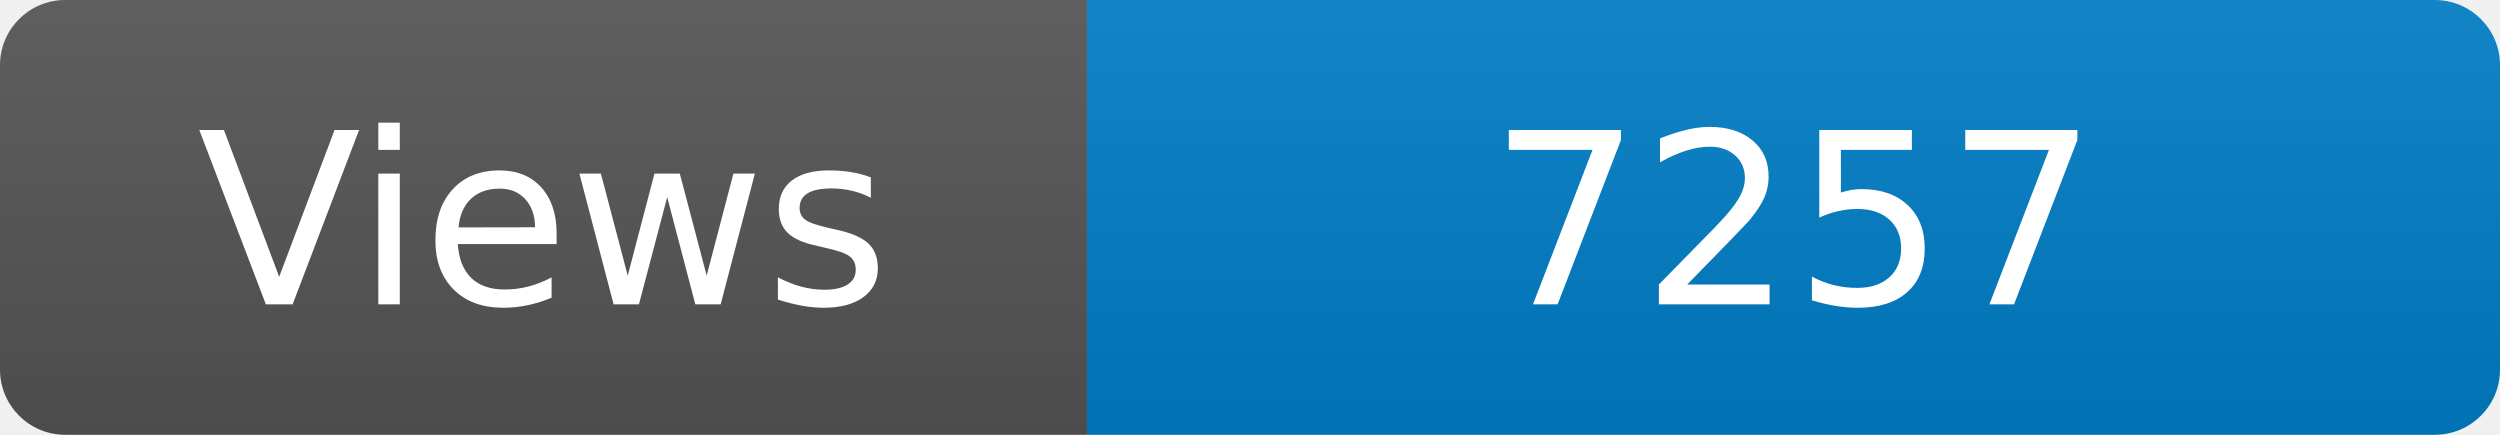
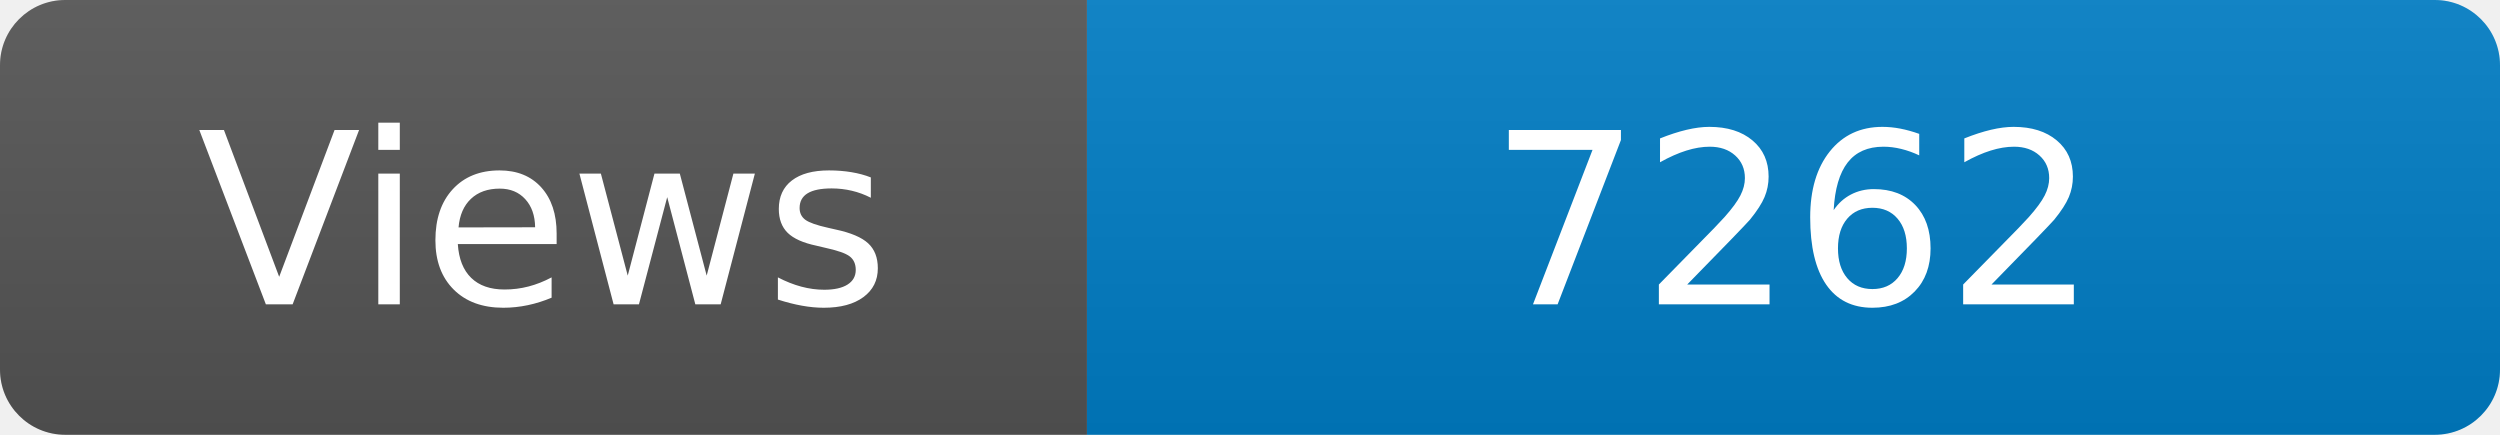
<svg xmlns="http://www.w3.org/2000/svg" width="115" height="20" role="img" aria-label="Maintained?: yes">
  <linearGradient id="s" x2="0" y2="100%">
    <stop offset="0" stop-color="#bbb" stop-opacity=".1" />
    <stop offset="1" stop-opacity=".1" />
  </linearGradient>
  <clipPath id="r">
    <rect width="115" height="20" rx="3" fill="#fff" />
  </clipPath>
  <g clip-path="url(#r)">
    <rect width="50" height="20" fill="#555" />
    <rect x="50" width="160" height="20" fill="#007ec6" />
    <rect width="115" height="20" fill="url(#s)" />
  </g>
  <g fill="#fff" text-anchor="middle" font-family="Verdana,Geneva,DejaVu Sans,sans-serif" font-size="110">
    <text x="250" y="140" transform="scale(.1)" fill="#fff">Views</text>
-     <text x="825" y="140" transform="scale(.1)" fill="#fff">7257</text>
+     <text x="825" y="140" transform="scale(.1)" fill="#fff">7262</text>
  </g>
</svg>
